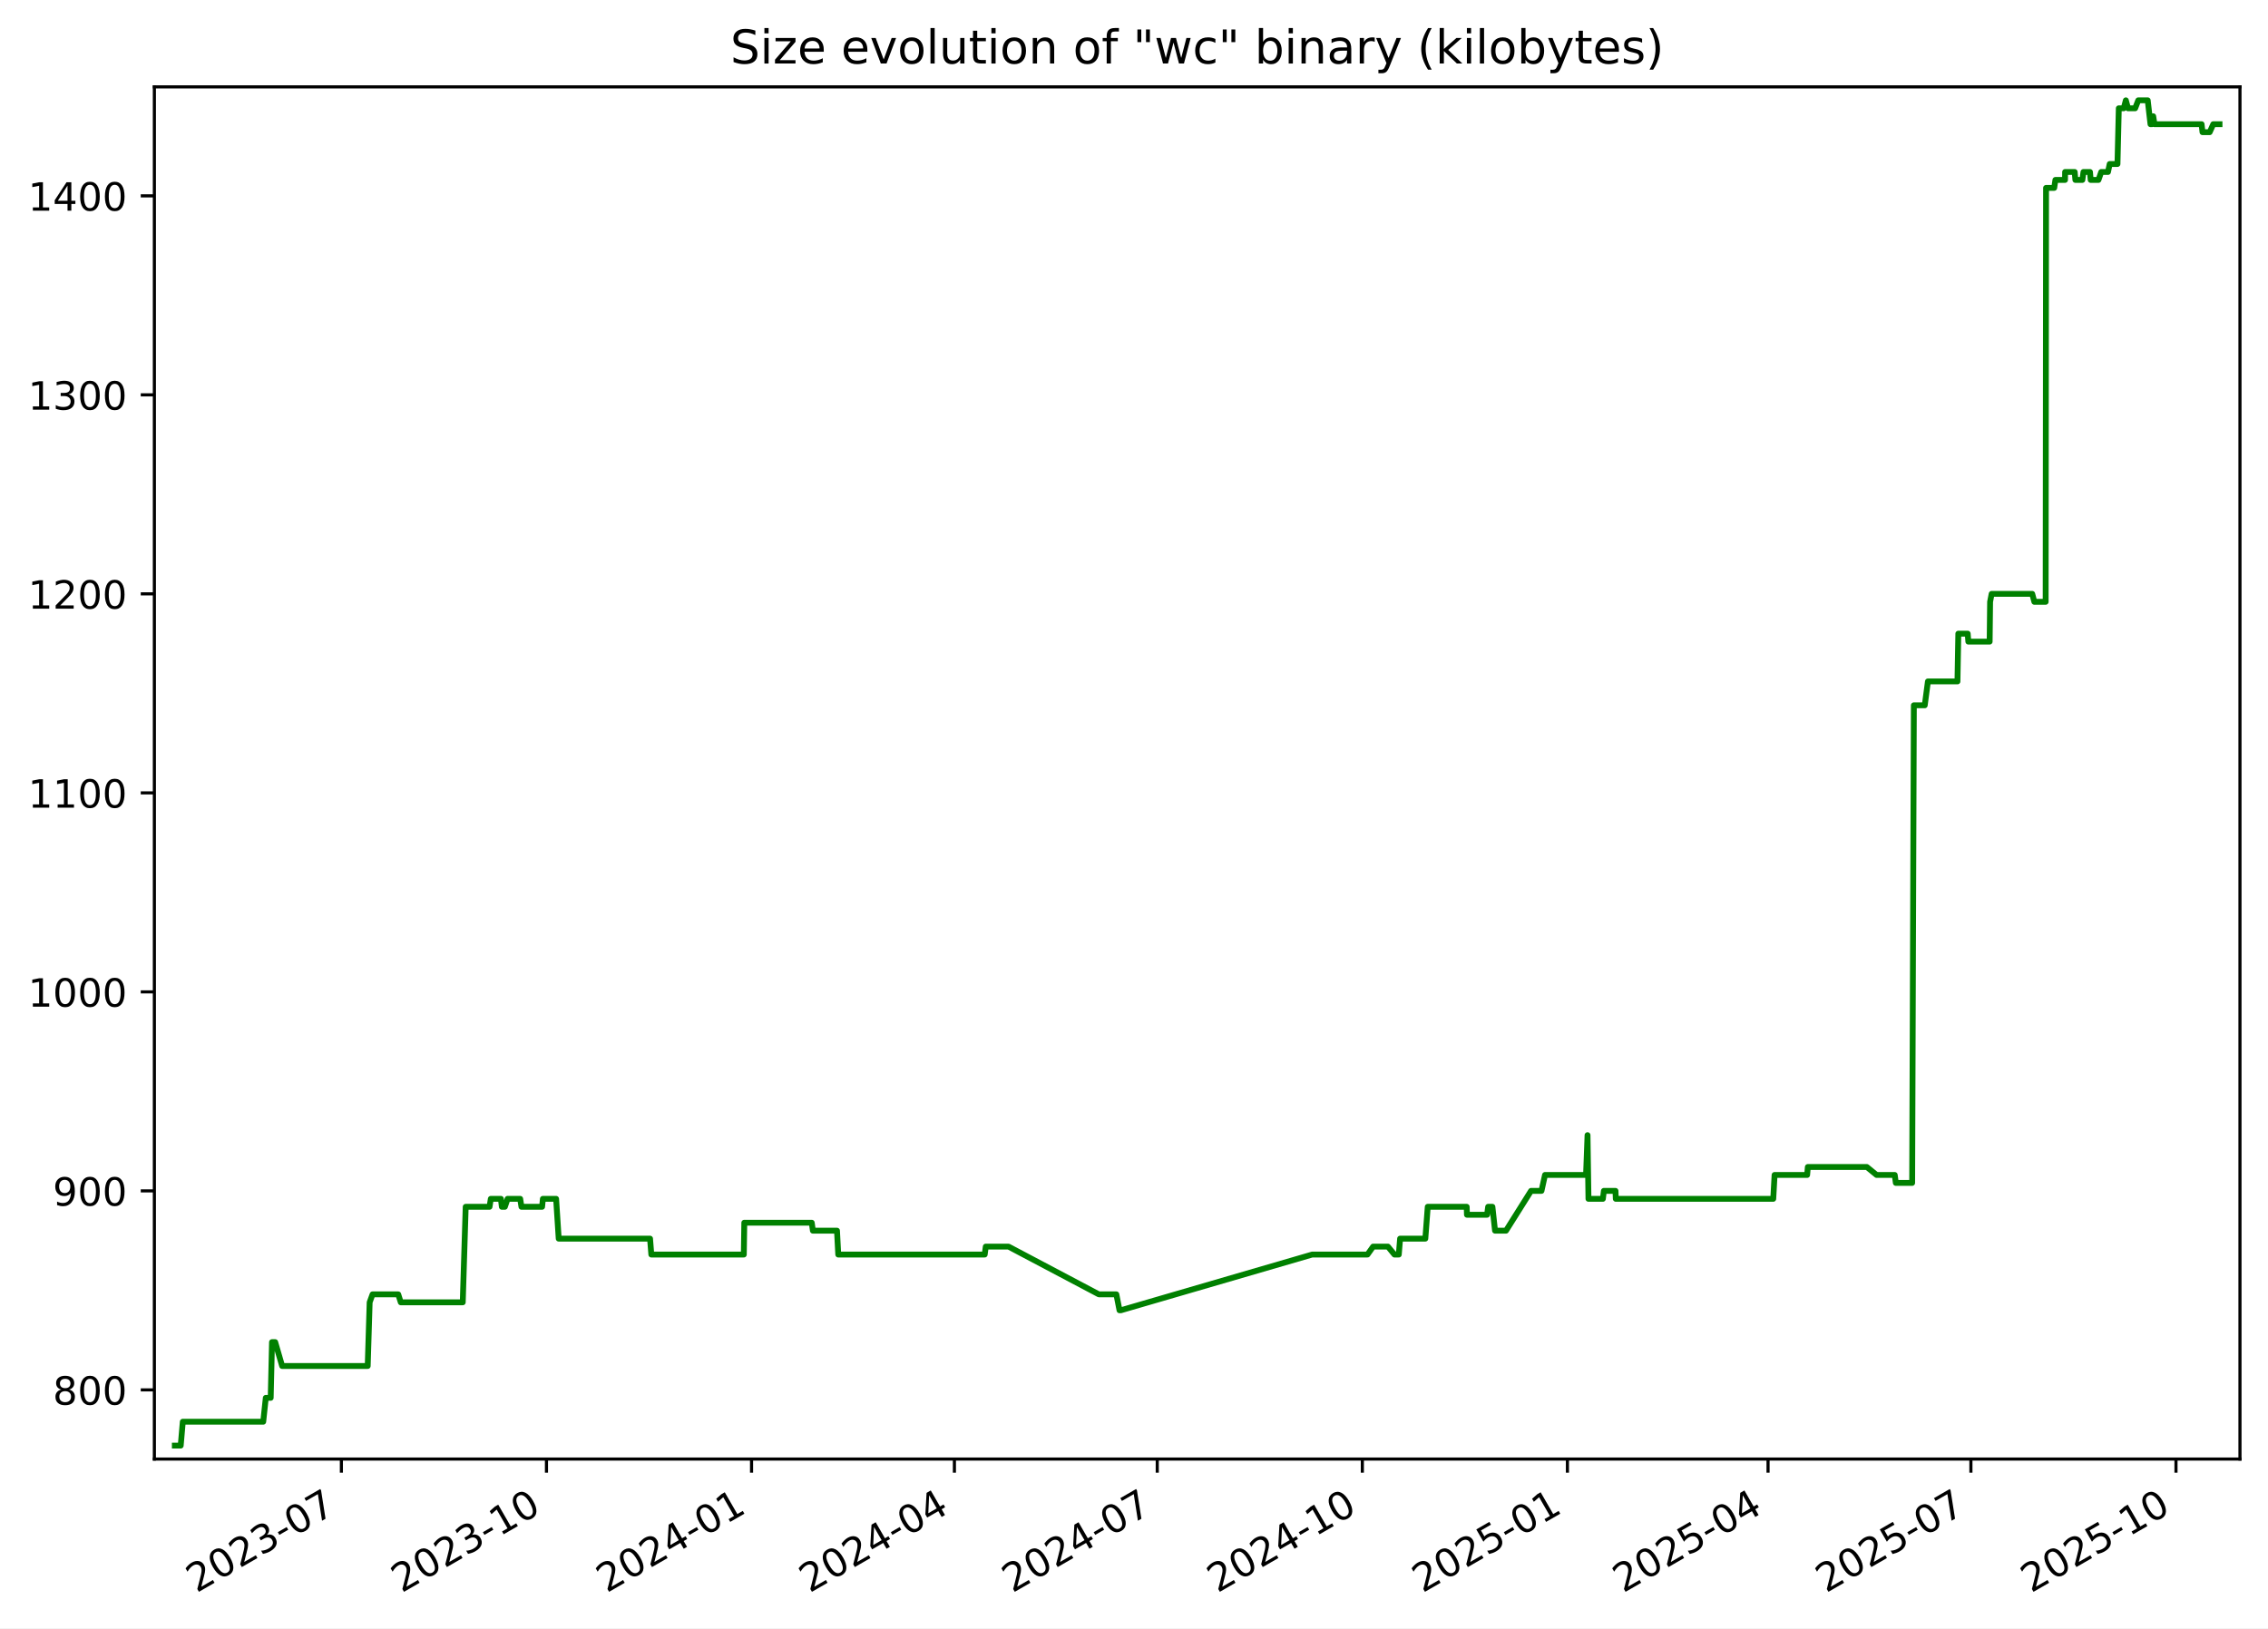
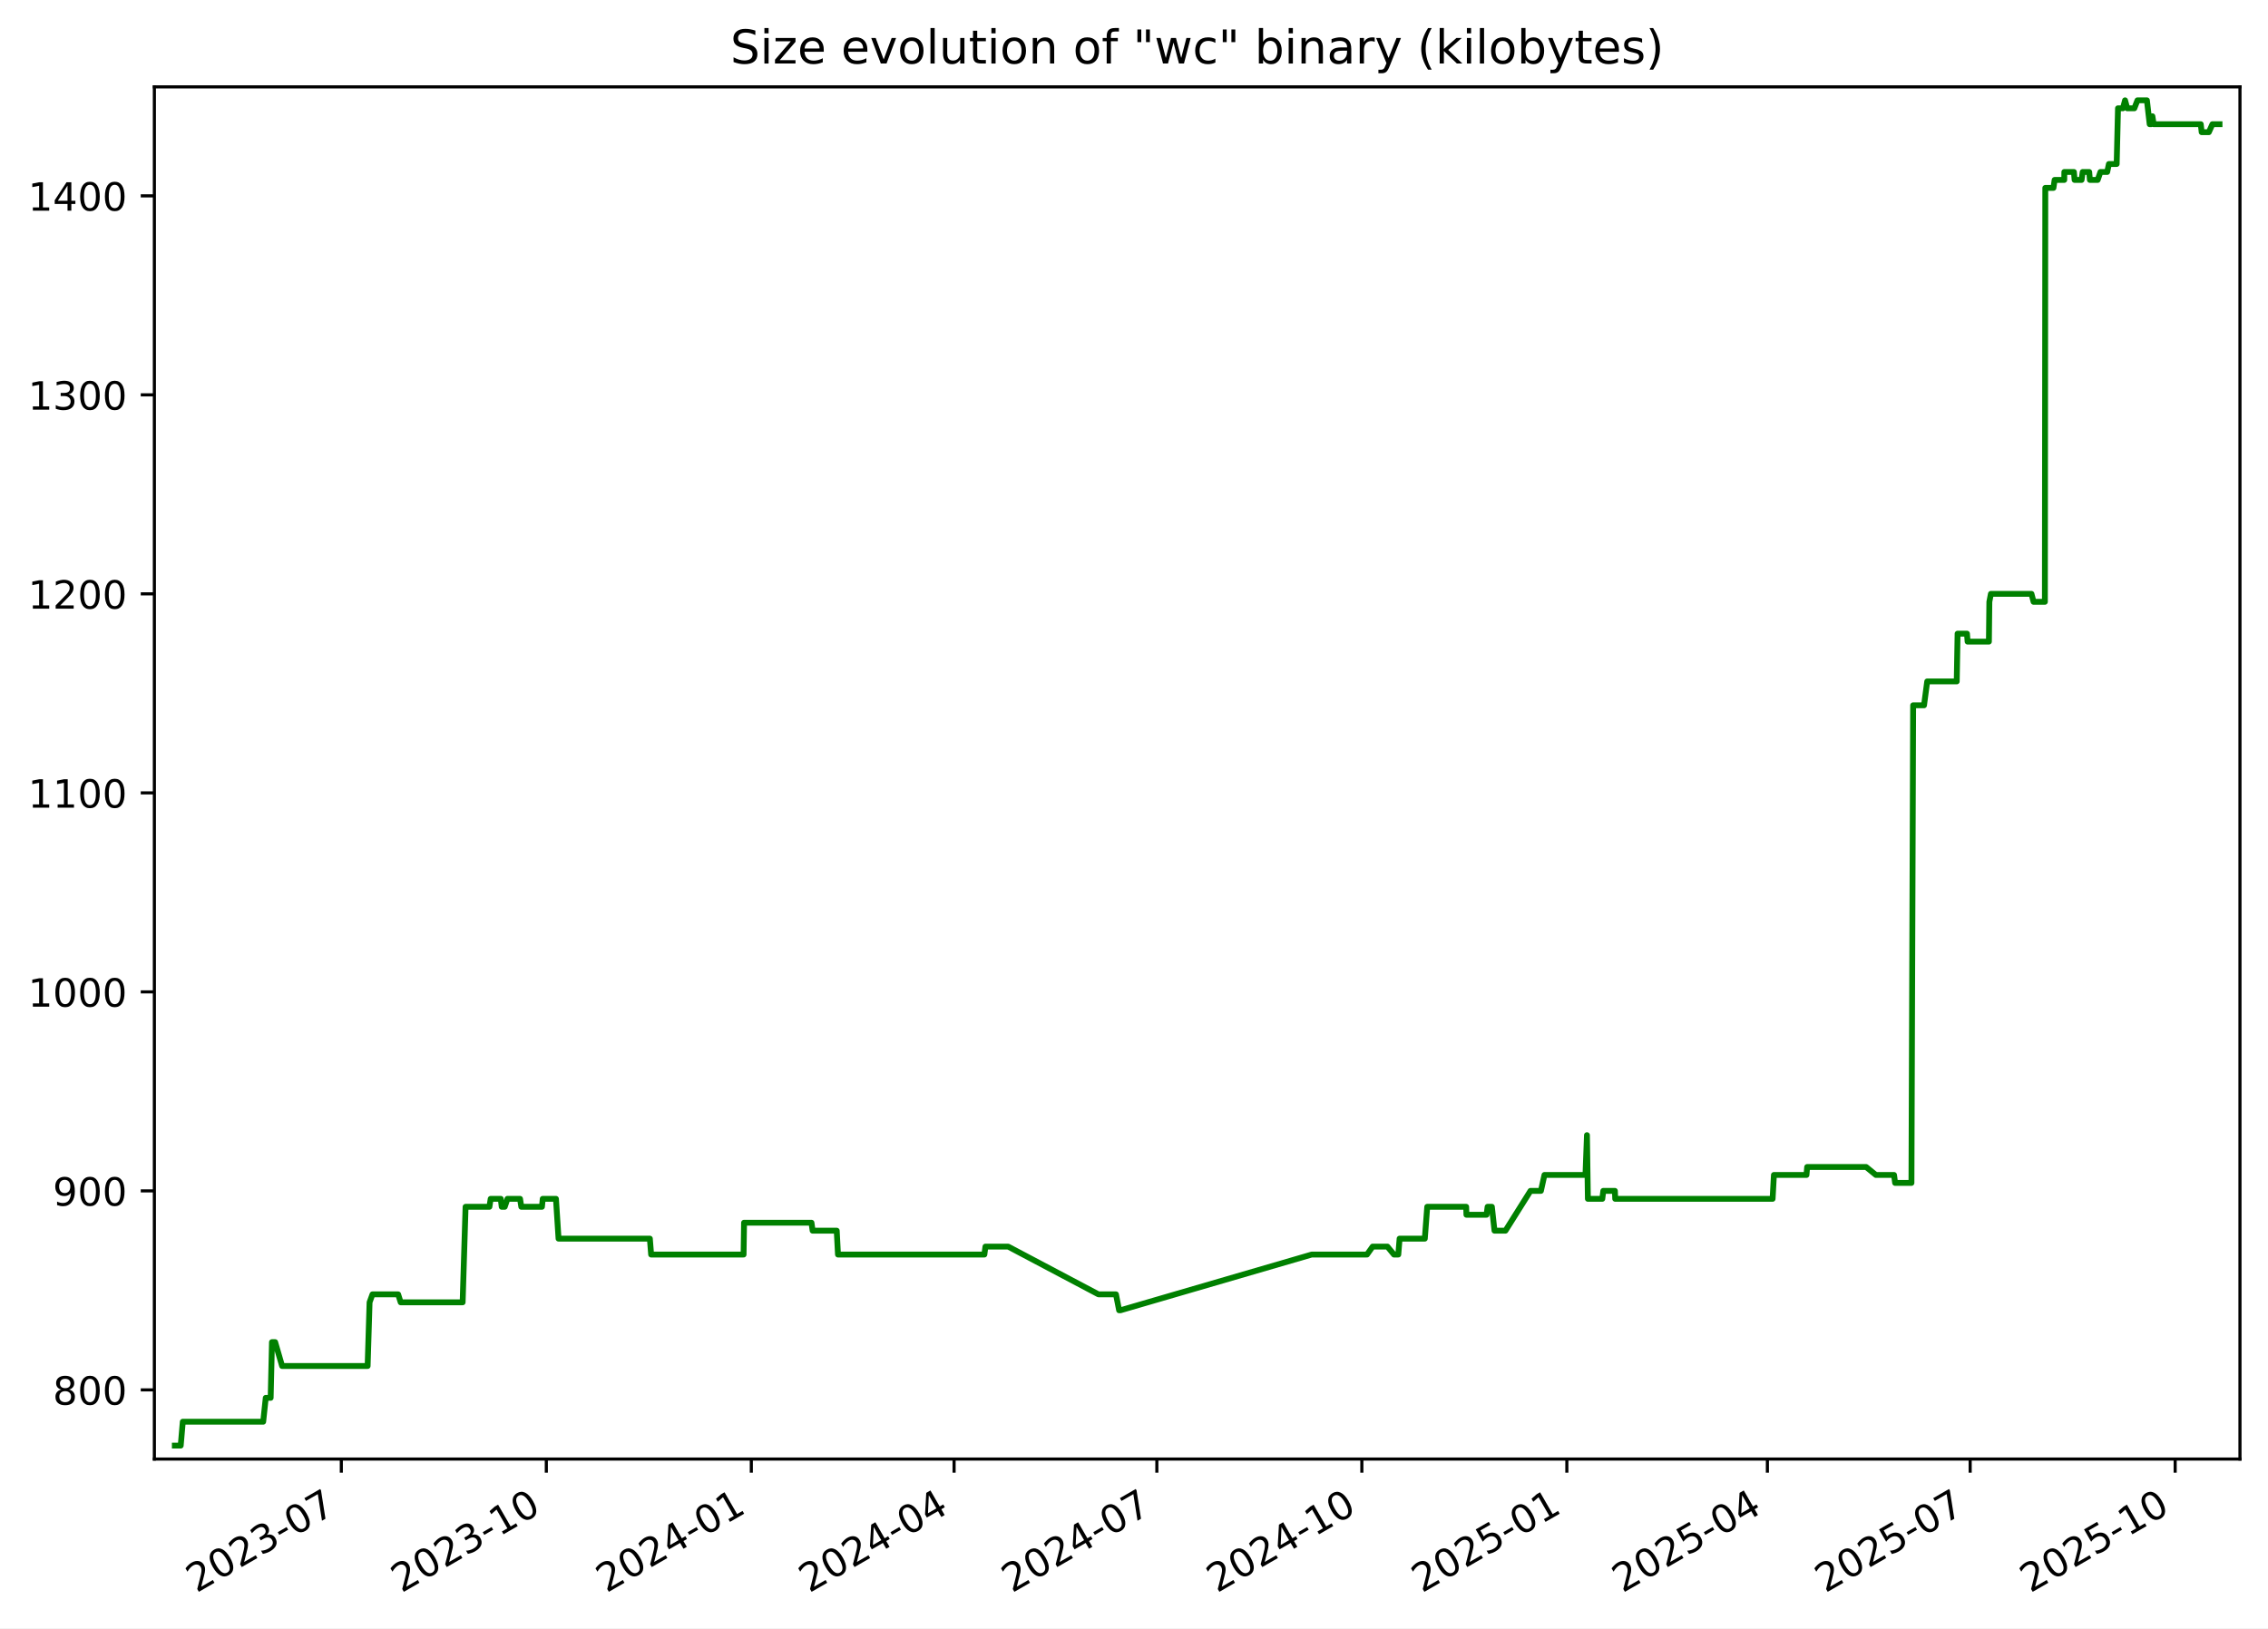
<svg xmlns="http://www.w3.org/2000/svg" xmlns:xlink="http://www.w3.org/1999/xlink" width="582.53pt" height="418.303pt" viewBox="0 0 582.53 418.303" version="1.1">
  <defs>
    <style type="text/css">*{stroke-linejoin: round; stroke-linecap: butt}</style>
  </defs>
  <g id="figure_1">
    <g id="patch_1">
      <path d="M -0 418.303  L 582.53 418.303  L 582.53 0  L -0 0  z " style="fill: #ffffff" />
    </g>
    <g id="axes_1">
      <g id="patch_2">
        <path d="M 39.65 374.83  L 575.33 374.83  L 575.33 22.318  L 39.65 22.318  z " style="fill: #ffffff" />
      </g>
      <g id="matplotlib.axis_1">
        <g id="xtick_1">
          <g id="line2d_1">
            <defs>
-               <path id="m42425046bf" d="M 0 0  L 0 3.5  " style="stroke: #000000; stroke-width: 0.8" />
+               <path id="me449412ee5" d="M 0 0  L 0 3.5  " style="stroke: #000000; stroke-width: 0.8" />
            </defs>
            <g>
-               <use xlink:href="#m42425046bf" x="87.683" y="374.83" style="stroke: #000000; stroke-width: 0.8" />
+               <use xlink:href="#me449412ee5" x="87.666" y="374.83" style="stroke: #000000; stroke-width: 0.8" />
            </g>
          </g>
          <g id="text_1">
-             <g transform="translate(50.45856 409.302) rotate(-30) scale(0.1 -0.1)">
+             <g transform="translate(50.44102 409.302) rotate(-30) scale(0.1 -0.1)">
              <defs>
                <path id="DejaVuSans-32" d="M 1228 531  L 3431 531  L 3431 0  L 469 0  L 469 531  Q 828 903 1448 1529  Q 2069 2156 2228 2338  Q 2531 2678 2651 2914  Q 2772 3150 2772 3378  Q 2772 3750 2511 3984  Q 2250 4219 1831 4219  Q 1534 4219 1204 4116  Q 875 4013 500 3803  L 500 4441  Q 881 4594 1212 4672  Q 1544 4750 1819 4750  Q 2544 4750 2975 4387  Q 3406 4025 3406 3419  Q 3406 3131 3298 2873  Q 3191 2616 2906 2266  Q 2828 2175 2409 1742  Q 1991 1309 1228 531  z " transform="scale(0.015625)" />
                <path id="DejaVuSans-30" d="M 2034 4250  Q 1547 4250 1301 3770  Q 1056 3291 1056 2328  Q 1056 1369 1301 889  Q 1547 409 2034 409  Q 2525 409 2770 889  Q 3016 1369 3016 2328  Q 3016 3291 2770 3770  Q 2525 4250 2034 4250  z M 2034 4750  Q 2819 4750 3233 4129  Q 3647 3509 3647 2328  Q 3647 1150 3233 529  Q 2819 -91 2034 -91  Q 1250 -91 836 529  Q 422 1150 422 2328  Q 422 3509 836 4129  Q 1250 4750 2034 4750  z " transform="scale(0.015625)" />
                <path id="DejaVuSans-33" d="M 2597 2516  Q 3050 2419 3304 2112  Q 3559 1806 3559 1356  Q 3559 666 3084 287  Q 2609 -91 1734 -91  Q 1441 -91 1130 -33  Q 819 25 488 141  L 488 750  Q 750 597 1062 519  Q 1375 441 1716 441  Q 2309 441 2620 675  Q 2931 909 2931 1356  Q 2931 1769 2642 2001  Q 2353 2234 1838 2234  L 1294 2234  L 1294 2753  L 1863 2753  Q 2328 2753 2575 2939  Q 2822 3125 2822 3475  Q 2822 3834 2567 4026  Q 2313 4219 1838 4219  Q 1578 4219 1281 4162  Q 984 4106 628 3988  L 628 4550  Q 988 4650 1302 4700  Q 1616 4750 1894 4750  Q 2613 4750 3031 4423  Q 3450 4097 3450 3541  Q 3450 3153 3228 2886  Q 3006 2619 2597 2516  z " transform="scale(0.015625)" />
                <path id="DejaVuSans-2d" d="M 313 2009  L 1997 2009  L 1997 1497  L 313 1497  L 313 2009  z " transform="scale(0.015625)" />
                <path id="DejaVuSans-37" d="M 525 4666  L 3525 4666  L 3525 4397  L 1831 0  L 1172 0  L 2766 4134  L 525 4134  L 525 4666  z " transform="scale(0.015625)" />
              </defs>
              <use xlink:href="#DejaVuSans-32" />
              <use xlink:href="#DejaVuSans-30" x="63.623" />
              <use xlink:href="#DejaVuSans-32" x="127.246" />
              <use xlink:href="#DejaVuSans-33" x="190.869" />
              <use xlink:href="#DejaVuSans-2d" x="254.492" />
              <use xlink:href="#DejaVuSans-30" x="290.576" />
              <use xlink:href="#DejaVuSans-37" x="354.199" />
            </g>
          </g>
        </g>
        <g id="xtick_2">
          <g id="line2d_2">
            <g>
-               <use xlink:href="#m42425046bf" x="140.358" y="374.83" style="stroke: #000000; stroke-width: 0.8" />
+               <use xlink:href="#me449412ee5" x="140.319" y="374.83" style="stroke: #000000; stroke-width: 0.8" />
            </g>
          </g>
          <g id="text_2">
-             <g transform="translate(103.1336 409.302) rotate(-30) scale(0.1 -0.1)">
+             <g transform="translate(103.0944 409.302) rotate(-30) scale(0.1 -0.1)">
              <defs>
                <path id="DejaVuSans-31" d="M 794 531  L 1825 531  L 1825 4091  L 703 3866  L 703 4441  L 1819 4666  L 2450 4666  L 2450 531  L 3481 531  L 3481 0  L 794 0  L 794 531  z " transform="scale(0.015625)" />
              </defs>
              <use xlink:href="#DejaVuSans-32" />
              <use xlink:href="#DejaVuSans-30" x="63.623" />
              <use xlink:href="#DejaVuSans-32" x="127.246" />
              <use xlink:href="#DejaVuSans-33" x="190.869" />
              <use xlink:href="#DejaVuSans-2d" x="254.492" />
              <use xlink:href="#DejaVuSans-31" x="290.576" />
              <use xlink:href="#DejaVuSans-30" x="354.199" />
            </g>
          </g>
        </g>
        <g id="xtick_3">
          <g id="line2d_3">
            <g>
-               <use xlink:href="#m42425046bf" x="193.033" y="374.83" style="stroke: #000000; stroke-width: 0.8" />
+               <use xlink:href="#me449412ee5" x="192.973" y="374.83" style="stroke: #000000; stroke-width: 0.8" />
            </g>
          </g>
          <g id="text_3">
-             <g transform="translate(155.8086 409.302) rotate(-30) scale(0.1 -0.1)">
+             <g transform="translate(155.7479 409.302) rotate(-30) scale(0.1 -0.1)">
              <defs>
                <path id="DejaVuSans-34" d="M 2419 4116  L 825 1625  L 2419 1625  L 2419 4116  z M 2253 4666  L 3047 4666  L 3047 1625  L 3713 1625  L 3713 1100  L 3047 1100  L 3047 0  L 2419 0  L 2419 1100  L 313 1100  L 313 1709  L 2253 4666  z " transform="scale(0.015625)" />
              </defs>
              <use xlink:href="#DejaVuSans-32" />
              <use xlink:href="#DejaVuSans-30" x="63.623" />
              <use xlink:href="#DejaVuSans-32" x="127.246" />
              <use xlink:href="#DejaVuSans-34" x="190.869" />
              <use xlink:href="#DejaVuSans-2d" x="254.492" />
              <use xlink:href="#DejaVuSans-30" x="290.576" />
              <use xlink:href="#DejaVuSans-31" x="354.199" />
            </g>
          </g>
        </g>
        <g id="xtick_4">
          <g id="line2d_4">
            <g>
-               <use xlink:href="#m42425046bf" x="245.136" y="374.83" style="stroke: #000000; stroke-width: 0.8" />
+               <use xlink:href="#me449412ee5" x="245.054" y="374.83" style="stroke: #000000; stroke-width: 0.8" />
            </g>
          </g>
          <g id="text_4">
-             <g transform="translate(207.9111 409.302) rotate(-30) scale(0.1 -0.1)">
+             <g transform="translate(207.829 409.302) rotate(-30) scale(0.1 -0.1)">
              <use xlink:href="#DejaVuSans-32" />
              <use xlink:href="#DejaVuSans-30" x="63.623" />
              <use xlink:href="#DejaVuSans-32" x="127.246" />
              <use xlink:href="#DejaVuSans-34" x="190.869" />
              <use xlink:href="#DejaVuSans-2d" x="254.492" />
              <use xlink:href="#DejaVuSans-30" x="290.576" />
              <use xlink:href="#DejaVuSans-34" x="354.199" />
            </g>
          </g>
        </g>
        <g id="xtick_5">
          <g id="line2d_5">
            <g>
-               <use xlink:href="#m42425046bf" x="297.238" y="374.83" style="stroke: #000000; stroke-width: 0.8" />
+               <use xlink:href="#me449412ee5" x="297.135" y="374.83" style="stroke: #000000; stroke-width: 0.8" />
            </g>
          </g>
          <g id="text_5">
-             <g transform="translate(260.0136 409.302) rotate(-30) scale(0.1 -0.1)">
+             <g transform="translate(259.9101 409.302) rotate(-30) scale(0.1 -0.1)">
              <use xlink:href="#DejaVuSans-32" />
              <use xlink:href="#DejaVuSans-30" x="63.623" />
              <use xlink:href="#DejaVuSans-32" x="127.246" />
              <use xlink:href="#DejaVuSans-34" x="190.869" />
              <use xlink:href="#DejaVuSans-2d" x="254.492" />
              <use xlink:href="#DejaVuSans-30" x="290.576" />
              <use xlink:href="#DejaVuSans-37" x="354.199" />
            </g>
          </g>
        </g>
        <g id="xtick_6">
          <g id="line2d_6">
            <g>
-               <use xlink:href="#m42425046bf" x="349.913" y="374.83" style="stroke: #000000; stroke-width: 0.8" />
+               <use xlink:href="#me449412ee5" x="349.788" y="374.83" style="stroke: #000000; stroke-width: 0.8" />
            </g>
          </g>
          <g id="text_6">
-             <g transform="translate(312.6886 409.302) rotate(-30) scale(0.1 -0.1)">
+             <g transform="translate(312.5635 409.302) rotate(-30) scale(0.1 -0.1)">
              <use xlink:href="#DejaVuSans-32" />
              <use xlink:href="#DejaVuSans-30" x="63.623" />
              <use xlink:href="#DejaVuSans-32" x="127.246" />
              <use xlink:href="#DejaVuSans-34" x="190.869" />
              <use xlink:href="#DejaVuSans-2d" x="254.492" />
              <use xlink:href="#DejaVuSans-31" x="290.576" />
              <use xlink:href="#DejaVuSans-30" x="354.199" />
            </g>
          </g>
        </g>
        <g id="xtick_7">
          <g id="line2d_7">
            <g>
-               <use xlink:href="#m42425046bf" x="402.588" y="374.83" style="stroke: #000000; stroke-width: 0.8" />
+               <use xlink:href="#me449412ee5" x="402.442" y="374.83" style="stroke: #000000; stroke-width: 0.8" />
            </g>
          </g>
          <g id="text_7">
-             <g transform="translate(365.3636 409.302) rotate(-30) scale(0.1 -0.1)">
+             <g transform="translate(365.2169 409.302) rotate(-30) scale(0.1 -0.1)">
              <defs>
                <path id="DejaVuSans-35" d="M 691 4666  L 3169 4666  L 3169 4134  L 1269 4134  L 1269 2991  Q 1406 3038 1543 3061  Q 1681 3084 1819 3084  Q 2600 3084 3056 2656  Q 3513 2228 3513 1497  Q 3513 744 3044 326  Q 2575 -91 1722 -91  Q 1428 -91 1123 -41  Q 819 9 494 109  L 494 744  Q 775 591 1075 516  Q 1375 441 1709 441  Q 2250 441 2565 725  Q 2881 1009 2881 1497  Q 2881 1984 2565 2268  Q 2250 2553 1709 2553  Q 1456 2553 1204 2497  Q 953 2441 691 2322  L 691 4666  z " transform="scale(0.015625)" />
              </defs>
              <use xlink:href="#DejaVuSans-32" />
              <use xlink:href="#DejaVuSans-30" x="63.623" />
              <use xlink:href="#DejaVuSans-32" x="127.246" />
              <use xlink:href="#DejaVuSans-35" x="190.869" />
              <use xlink:href="#DejaVuSans-2d" x="254.492" />
              <use xlink:href="#DejaVuSans-30" x="290.576" />
              <use xlink:href="#DejaVuSans-31" x="354.199" />
            </g>
          </g>
        </g>
        <g id="xtick_8">
          <g id="line2d_8">
            <g>
-               <use xlink:href="#m42425046bf" x="454.118" y="374.83" style="stroke: #000000; stroke-width: 0.8" />
+               <use xlink:href="#me449412ee5" x="453.951" y="374.83" style="stroke: #000000; stroke-width: 0.8" />
            </g>
          </g>
          <g id="text_8">
-             <g transform="translate(416.8935 409.302) rotate(-30) scale(0.1 -0.1)">
+             <g transform="translate(416.7257 409.302) rotate(-30) scale(0.1 -0.1)">
              <use xlink:href="#DejaVuSans-32" />
              <use xlink:href="#DejaVuSans-30" x="63.623" />
              <use xlink:href="#DejaVuSans-32" x="127.246" />
              <use xlink:href="#DejaVuSans-35" x="190.869" />
              <use xlink:href="#DejaVuSans-2d" x="254.492" />
              <use xlink:href="#DejaVuSans-30" x="290.576" />
              <use xlink:href="#DejaVuSans-34" x="354.199" />
            </g>
          </g>
        </g>
        <g id="xtick_9">
          <g id="line2d_9">
            <g>
-               <use xlink:href="#m42425046bf" x="506.221" y="374.83" style="stroke: #000000; stroke-width: 0.8" />
+               <use xlink:href="#me449412ee5" x="506.032" y="374.83" style="stroke: #000000; stroke-width: 0.8" />
            </g>
          </g>
          <g id="text_9">
-             <g transform="translate(468.996 409.302) rotate(-30) scale(0.1 -0.1)">
+             <g transform="translate(468.8068 409.302) rotate(-30) scale(0.1 -0.1)">
              <use xlink:href="#DejaVuSans-32" />
              <use xlink:href="#DejaVuSans-30" x="63.623" />
              <use xlink:href="#DejaVuSans-32" x="127.246" />
              <use xlink:href="#DejaVuSans-35" x="190.869" />
              <use xlink:href="#DejaVuSans-2d" x="254.492" />
              <use xlink:href="#DejaVuSans-30" x="290.576" />
              <use xlink:href="#DejaVuSans-37" x="354.199" />
            </g>
          </g>
        </g>
        <g id="xtick_10">
          <g id="line2d_10">
            <g>
-               <use xlink:href="#m42425046bf" x="558.896" y="374.83" style="stroke: #000000; stroke-width: 0.8" />
+               <use xlink:href="#me449412ee5" x="558.685" y="374.83" style="stroke: #000000; stroke-width: 0.8" />
            </g>
          </g>
          <g id="text_10">
-             <g transform="translate(521.671 409.302) rotate(-30) scale(0.1 -0.1)">
+             <g transform="translate(521.4603 409.302) rotate(-30) scale(0.1 -0.1)">
              <use xlink:href="#DejaVuSans-32" />
              <use xlink:href="#DejaVuSans-30" x="63.623" />
              <use xlink:href="#DejaVuSans-32" x="127.246" />
              <use xlink:href="#DejaVuSans-35" x="190.869" />
              <use xlink:href="#DejaVuSans-2d" x="254.492" />
              <use xlink:href="#DejaVuSans-31" x="290.576" />
              <use xlink:href="#DejaVuSans-30" x="354.199" />
            </g>
          </g>
        </g>
      </g>
      <g id="matplotlib.axis_2">
        <g id="ytick_1">
          <g id="line2d_11">
            <defs>
-               <path id="mc57f900d95" d="M 0 0  L -3.5 0  " style="stroke: #000000; stroke-width: 0.8" />
+               <path id="ma558e5443b" d="M 0 0  L -3.5 0  " style="stroke: #000000; stroke-width: 0.8" />
            </defs>
            <g>
-               <use xlink:href="#mc57f900d95" x="39.65" y="357.059" style="stroke: #000000; stroke-width: 0.8" />
+               <use xlink:href="#ma558e5443b" x="39.65" y="357.059" style="stroke: #000000; stroke-width: 0.8" />
            </g>
          </g>
          <g id="text_11">
            <g transform="translate(13.5625 360.8586) scale(0.1 -0.1)">
              <defs>
                <path id="DejaVuSans-38" d="M 2034 2216  Q 1584 2216 1326 1975  Q 1069 1734 1069 1313  Q 1069 891 1326 650  Q 1584 409 2034 409  Q 2484 409 2743 651  Q 3003 894 3003 1313  Q 3003 1734 2745 1975  Q 2488 2216 2034 2216  z M 1403 2484  Q 997 2584 770 2862  Q 544 3141 544 3541  Q 544 4100 942 4425  Q 1341 4750 2034 4750  Q 2731 4750 3128 4425  Q 3525 4100 3525 3541  Q 3525 3141 3298 2862  Q 3072 2584 2669 2484  Q 3125 2378 3379 2068  Q 3634 1759 3634 1313  Q 3634 634 3220 271  Q 2806 -91 2034 -91  Q 1263 -91 848 271  Q 434 634 434 1313  Q 434 1759 690 2068  Q 947 2378 1403 2484  z M 1172 3481  Q 1172 3119 1398 2916  Q 1625 2713 2034 2713  Q 2441 2713 2670 2916  Q 2900 3119 2900 3481  Q 2900 3844 2670 4047  Q 2441 4250 2034 4250  Q 1625 4250 1398 4047  Q 1172 3844 1172 3481  z " transform="scale(0.015625)" />
              </defs>
              <use xlink:href="#DejaVuSans-38" />
              <use xlink:href="#DejaVuSans-30" x="63.623" />
              <use xlink:href="#DejaVuSans-30" x="127.246" />
            </g>
          </g>
        </g>
        <g id="ytick_2">
          <g id="line2d_12">
            <g>
-               <use xlink:href="#mc57f900d95" x="39.65" y="305.935" style="stroke: #000000; stroke-width: 0.8" />
+               <use xlink:href="#ma558e5443b" x="39.65" y="305.935" style="stroke: #000000; stroke-width: 0.8" />
            </g>
          </g>
          <g id="text_12">
            <g transform="translate(13.5625 309.7343) scale(0.1 -0.1)">
              <defs>
                <path id="DejaVuSans-39" d="M 703 97  L 703 672  Q 941 559 1184 500  Q 1428 441 1663 441  Q 2288 441 2617 861  Q 2947 1281 2994 2138  Q 2813 1869 2534 1725  Q 2256 1581 1919 1581  Q 1219 1581 811 2004  Q 403 2428 403 3163  Q 403 3881 828 4315  Q 1253 4750 1959 4750  Q 2769 4750 3195 4129  Q 3622 3509 3622 2328  Q 3622 1225 3098 567  Q 2575 -91 1691 -91  Q 1453 -91 1209 -44  Q 966 3 703 97  z M 1959 2075  Q 2384 2075 2632 2365  Q 2881 2656 2881 3163  Q 2881 3666 2632 3958  Q 2384 4250 1959 4250  Q 1534 4250 1286 3958  Q 1038 3666 1038 3163  Q 1038 2656 1286 2365  Q 1534 2075 1959 2075  z " transform="scale(0.015625)" />
              </defs>
              <use xlink:href="#DejaVuSans-39" />
              <use xlink:href="#DejaVuSans-30" x="63.623" />
              <use xlink:href="#DejaVuSans-30" x="127.246" />
            </g>
          </g>
        </g>
        <g id="ytick_3">
          <g id="line2d_13">
            <g>
-               <use xlink:href="#mc57f900d95" x="39.65" y="254.811" style="stroke: #000000; stroke-width: 0.8" />
+               <use xlink:href="#ma558e5443b" x="39.65" y="254.811" style="stroke: #000000; stroke-width: 0.8" />
            </g>
          </g>
          <g id="text_13">
            <g transform="translate(7.2 258.61) scale(0.1 -0.1)">
              <use xlink:href="#DejaVuSans-31" />
              <use xlink:href="#DejaVuSans-30" x="63.623" />
              <use xlink:href="#DejaVuSans-30" x="127.246" />
              <use xlink:href="#DejaVuSans-30" x="190.869" />
            </g>
          </g>
        </g>
        <g id="ytick_4">
          <g id="line2d_14">
            <g>
-               <use xlink:href="#mc57f900d95" x="39.65" y="203.687" style="stroke: #000000; stroke-width: 0.8" />
+               <use xlink:href="#ma558e5443b" x="39.65" y="203.687" style="stroke: #000000; stroke-width: 0.8" />
            </g>
          </g>
          <g id="text_14">
            <g transform="translate(7.2 207.4858) scale(0.1 -0.1)">
              <use xlink:href="#DejaVuSans-31" />
              <use xlink:href="#DejaVuSans-31" x="63.623" />
              <use xlink:href="#DejaVuSans-30" x="127.246" />
              <use xlink:href="#DejaVuSans-30" x="190.869" />
            </g>
          </g>
        </g>
        <g id="ytick_5">
          <g id="line2d_15">
            <g>
-               <use xlink:href="#mc57f900d95" x="39.65" y="152.562" style="stroke: #000000; stroke-width: 0.8" />
+               <use xlink:href="#ma558e5443b" x="39.65" y="152.562" style="stroke: #000000; stroke-width: 0.8" />
            </g>
          </g>
          <g id="text_15">
            <g transform="translate(7.2 156.3615) scale(0.1 -0.1)">
              <use xlink:href="#DejaVuSans-31" />
              <use xlink:href="#DejaVuSans-32" x="63.623" />
              <use xlink:href="#DejaVuSans-30" x="127.246" />
              <use xlink:href="#DejaVuSans-30" x="190.869" />
            </g>
          </g>
        </g>
        <g id="ytick_6">
          <g id="line2d_16">
            <g>
-               <use xlink:href="#mc57f900d95" x="39.65" y="101.438" style="stroke: #000000; stroke-width: 0.8" />
+               <use xlink:href="#ma558e5443b" x="39.65" y="101.438" style="stroke: #000000; stroke-width: 0.8" />
            </g>
          </g>
          <g id="text_16">
            <g transform="translate(7.2 105.2372) scale(0.1 -0.1)">
              <use xlink:href="#DejaVuSans-31" />
              <use xlink:href="#DejaVuSans-33" x="63.623" />
              <use xlink:href="#DejaVuSans-30" x="127.246" />
              <use xlink:href="#DejaVuSans-30" x="190.869" />
            </g>
          </g>
        </g>
        <g id="ytick_7">
          <g id="line2d_17">
            <g>
-               <use xlink:href="#mc57f900d95" x="39.65" y="50.314" style="stroke: #000000; stroke-width: 0.8" />
+               <use xlink:href="#ma558e5443b" x="39.65" y="50.314" style="stroke: #000000; stroke-width: 0.8" />
            </g>
          </g>
          <g id="text_17">
            <g transform="translate(7.2 54.11299) scale(0.1 -0.1)">
              <use xlink:href="#DejaVuSans-31" />
              <use xlink:href="#DejaVuSans-34" x="63.623" />
              <use xlink:href="#DejaVuSans-30" x="127.246" />
              <use xlink:href="#DejaVuSans-30" x="190.869" />
            </g>
          </g>
        </g>
      </g>
      <g id="line2d_18">
-         <path d="M 44.902 371.374  L 46.417 371.374  L 46.948 365.239  L 67.612 365.239  L 68.267 359.104  L 69.529 359.104  L 69.864 344.79  L 70.683 344.79  L 72.467 350.924  L 94.445 350.924  L 94.944 334.565  L 95.688 332.52  L 102.288 332.52  L 102.938 334.565  L 118.858 334.565  L 119.612 310.025  L 125.738 310.025  L 126.06 307.98  L 128.658 307.98  L 128.895 310.025  L 129.676 310.025  L 130.375 307.98  L 133.611 307.98  L 133.933 310.025  L 139.237 310.025  L 139.437 307.98  L 142.838 307.98  L 143.502 318.205  L 166.964 318.205  L 167.292 322.295  L 191.047 322.295  L 191.17 314.115  L 208.497 314.115  L 208.786 316.16  L 214.982 316.16  L 215.304 322.295  L 252.918 322.295  L 253.191 320.25  L 259.038 320.25  L 282.244 332.52  L 286.735 332.52  L 287.542 336.61  L 287.89 336.61  L 337.022 322.295  L 351.233 322.295  L 352.683 320.25  L 356.482 320.25  L 358.166 322.295  L 359.278 322.295  L 359.612 318.205  L 366.093 318.205  L 366.712 310.025  L 376.721 310.025  L 376.783 312.07  L 381.957 312.07  L 382.224 310.025  L 383.323 310.025  L 383.995 316.16  L 386.814 316.16  L 393.245 305.935  L 395.927 305.935  L 396.832 301.845  L 407.372 301.845  L 407.754 291.62  L 407.994 307.98  L 411.698 307.98  L 411.951 305.935  L 414.935 305.935  L 415.014 307.98  L 455.457 307.98  L 455.795 301.845  L 464.162 301.845  L 464.337 299.8  L 479.496 299.8  L 481.997 301.845  L 486.662 301.845  L 486.937 303.89  L 491.134 303.89  L 491.569 181.192  L 494.368 181.192  L 495.182 175.057  L 502.77 175.057  L 502.991 162.787  L 505.401 162.787  L 505.561 164.832  L 511.037 164.832  L 511.152 154.607  L 511.545 152.562  L 521.974 152.562  L 522.515 154.607  L 525.423 154.607  L 525.525 48.269  L 527.621 48.269  L 527.923 46.224  L 530.397 46.224  L 530.416 44.179  L 532.88 44.179  L 533.057 46.224  L 534.848 46.224  L 535.132 44.179  L 536.809 44.179  L 536.986 46.224  L 538.984 46.224  L 539.699 44.179  L 541.435 44.179  L 541.868 42.134  L 543.868 42.134  L 544.208 27.819  L 545.474 27.819  L 546.018 25.774  L 546.579 27.819  L 548.409 27.819  L 549.208 25.774  L 551.638 25.774  L 552.349 31.909  L 552.726 31.909  L 553.047 29.864  L 553.375 31.909  L 565.475 31.909  L 565.705 33.954  L 567.554 33.954  L 568.467 31.909  L 570.078 31.909  L 570.078 31.909  " clip-path="url(#p0a9b1661a5)" style="fill: none; stroke: #008000; stroke-width: 1.5; stroke-linecap: square" />
+         <path d="M 44.902 371.374  L 46.417 371.374  L 46.947 365.239  L 67.603 365.239  L 68.257 359.104  L 69.519 359.104  L 69.854 344.79  L 70.672 344.79  L 72.456 350.924  L 94.425 350.924  L 94.923 334.565  L 95.668 332.52  L 102.265 332.52  L 102.914 334.565  L 118.828 334.565  L 119.581 310.025  L 125.705 310.025  L 126.026 307.98  L 128.624 307.98  L 128.86 310.025  L 129.641 310.025  L 130.34 307.98  L 133.574 307.98  L 133.896 310.025  L 139.198 310.025  L 139.398 307.98  L 142.798 307.98  L 143.461 318.205  L 166.914 318.205  L 167.242 322.295  L 190.987 322.295  L 191.11 314.115  L 208.43 314.115  L 208.719 316.16  L 214.913 316.16  L 215.234 322.295  L 252.832 322.295  L 253.106 320.25  L 258.95 320.25  L 282.147 332.52  L 286.636 332.52  L 287.442 336.61  L 287.791 336.61  L 336.903 322.295  L 351.107 322.295  L 352.556 320.25  L 356.355 320.25  L 358.038 322.295  L 359.149 322.295  L 359.483 318.205  L 365.961 318.205  L 366.58 310.025  L 376.585 310.025  L 376.647 312.07  L 381.818 312.07  L 382.086 310.025  L 383.184 310.025  L 383.856 316.16  L 386.674 316.16  L 393.102 305.935  L 395.783 305.935  L 396.688 301.845  L 407.224 301.845  L 407.605 291.62  L 407.845 307.98  L 411.547 307.98  L 411.8 305.935  L 414.783 305.935  L 414.862 307.98  L 455.289 307.98  L 455.626 301.845  L 463.99 301.845  L 464.165 299.8  L 479.317 299.8  L 481.818 301.845  L 486.481 301.845  L 486.756 303.89  L 490.951 303.89  L 491.386 181.192  L 494.183 181.192  L 494.998 175.057  L 502.582 175.057  L 502.803 162.787  L 505.213 162.787  L 505.372 164.832  L 510.846 164.832  L 510.96 154.607  L 511.354 152.562  L 521.778 152.562  L 522.319 154.607  L 525.226 154.607  L 525.328 48.269  L 527.424 48.269  L 527.725 46.224  L 530.198 46.224  L 530.217 44.179  L 532.68 44.179  L 532.857 46.224  L 534.647 46.224  L 534.931 44.179  L 536.608 44.179  L 536.785 46.224  L 538.782 46.224  L 539.496 44.179  L 541.231 44.179  L 541.665 42.134  L 543.663 42.134  L 544.003 27.819  L 545.269 27.819  L 545.813 25.774  L 546.373 27.819  L 548.202 27.819  L 549.002 25.774  L 551.43 25.774  L 552.14 31.909  L 552.518 31.909  L 552.838 29.864  L 553.166 31.909  L 565.261 31.909  L 565.492 33.954  L 567.34 33.954  L 568.252 31.909  L 570.078 31.909  L 570.078 31.909  " clip-path="url(#p8de6144aed)" style="fill: none; stroke: #008000; stroke-width: 1.5; stroke-linecap: square" />
      </g>
      <g id="patch_3">
        <path d="M 39.65 374.83  L 39.65 22.318  " style="fill: none; stroke: #000000; stroke-width: 0.8; stroke-linejoin: miter; stroke-linecap: square" />
      </g>
      <g id="patch_4">
        <path d="M 575.33 374.83  L 575.33 22.318  " style="fill: none; stroke: #000000; stroke-width: 0.8; stroke-linejoin: miter; stroke-linecap: square" />
      </g>
      <g id="patch_5">
        <path d="M 39.65 374.83  L 575.33 374.83  " style="fill: none; stroke: #000000; stroke-width: 0.8; stroke-linejoin: miter; stroke-linecap: square" />
      </g>
      <g id="patch_6">
        <path d="M 39.65 22.318  L 575.33 22.318  " style="fill: none; stroke: #000000; stroke-width: 0.8; stroke-linejoin: miter; stroke-linecap: square" />
      </g>
      <g id="text_18">
        <g transform="translate(187.5884 16.31812) scale(0.12 -0.12)">
          <defs>
            <path id="DejaVuSans-53" d="M 3425 4513  L 3425 3897  Q 3066 4069 2747 4153  Q 2428 4238 2131 4238  Q 1616 4238 1336 4038  Q 1056 3838 1056 3469  Q 1056 3159 1242 3001  Q 1428 2844 1947 2747  L 2328 2669  Q 3034 2534 3370 2195  Q 3706 1856 3706 1288  Q 3706 609 3251 259  Q 2797 -91 1919 -91  Q 1588 -91 1214 -16  Q 841 59 441 206  L 441 856  Q 825 641 1194 531  Q 1563 422 1919 422  Q 2459 422 2753 634  Q 3047 847 3047 1241  Q 3047 1584 2836 1778  Q 2625 1972 2144 2069  L 1759 2144  Q 1053 2284 737 2584  Q 422 2884 422 3419  Q 422 4038 858 4394  Q 1294 4750 2059 4750  Q 2388 4750 2728 4690  Q 3069 4631 3425 4513  z " transform="scale(0.015625)" />
            <path id="DejaVuSans-69" d="M 603 3500  L 1178 3500  L 1178 0  L 603 0  L 603 3500  z M 603 4863  L 1178 4863  L 1178 4134  L 603 4134  L 603 4863  z " transform="scale(0.015625)" />
            <path id="DejaVuSans-7a" d="M 353 3500  L 3084 3500  L 3084 2975  L 922 459  L 3084 459  L 3084 0  L 275 0  L 275 525  L 2438 3041  L 353 3041  L 353 3500  z " transform="scale(0.015625)" />
            <path id="DejaVuSans-65" d="M 3597 1894  L 3597 1613  L 953 1613  Q 991 1019 1311 708  Q 1631 397 2203 397  Q 2534 397 2845 478  Q 3156 559 3463 722  L 3463 178  Q 3153 47 2828 -22  Q 2503 -91 2169 -91  Q 1331 -91 842 396  Q 353 884 353 1716  Q 353 2575 817 3079  Q 1281 3584 2069 3584  Q 2775 3584 3186 3129  Q 3597 2675 3597 1894  z M 3022 2063  Q 3016 2534 2758 2815  Q 2500 3097 2075 3097  Q 1594 3097 1305 2825  Q 1016 2553 972 2059  L 3022 2063  z " transform="scale(0.015625)" />
            <path id="DejaVuSans-20" transform="scale(0.015625)" />
            <path id="DejaVuSans-76" d="M 191 3500  L 800 3500  L 1894 563  L 2988 3500  L 3597 3500  L 2284 0  L 1503 0  L 191 3500  z " transform="scale(0.015625)" />
            <path id="DejaVuSans-6f" d="M 1959 3097  Q 1497 3097 1228 2736  Q 959 2375 959 1747  Q 959 1119 1226 758  Q 1494 397 1959 397  Q 2419 397 2687 759  Q 2956 1122 2956 1747  Q 2956 2369 2687 2733  Q 2419 3097 1959 3097  z M 1959 3584  Q 2709 3584 3137 3096  Q 3566 2609 3566 1747  Q 3566 888 3137 398  Q 2709 -91 1959 -91  Q 1206 -91 779 398  Q 353 888 353 1747  Q 353 2609 779 3096  Q 1206 3584 1959 3584  z " transform="scale(0.015625)" />
            <path id="DejaVuSans-6c" d="M 603 4863  L 1178 4863  L 1178 0  L 603 0  L 603 4863  z " transform="scale(0.015625)" />
            <path id="DejaVuSans-75" d="M 544 1381  L 544 3500  L 1119 3500  L 1119 1403  Q 1119 906 1312 657  Q 1506 409 1894 409  Q 2359 409 2629 706  Q 2900 1003 2900 1516  L 2900 3500  L 3475 3500  L 3475 0  L 2900 0  L 2900 538  Q 2691 219 2414 64  Q 2138 -91 1772 -91  Q 1169 -91 856 284  Q 544 659 544 1381  z M 1991 3584  L 1991 3584  z " transform="scale(0.015625)" />
            <path id="DejaVuSans-74" d="M 1172 4494  L 1172 3500  L 2356 3500  L 2356 3053  L 1172 3053  L 1172 1153  Q 1172 725 1289 603  Q 1406 481 1766 481  L 2356 481  L 2356 0  L 1766 0  Q 1100 0 847 248  Q 594 497 594 1153  L 594 3053  L 172 3053  L 172 3500  L 594 3500  L 594 4494  L 1172 4494  z " transform="scale(0.015625)" />
            <path id="DejaVuSans-6e" d="M 3513 2113  L 3513 0  L 2938 0  L 2938 2094  Q 2938 2591 2744 2837  Q 2550 3084 2163 3084  Q 1697 3084 1428 2787  Q 1159 2491 1159 1978  L 1159 0  L 581 0  L 581 3500  L 1159 3500  L 1159 2956  Q 1366 3272 1645 3428  Q 1925 3584 2291 3584  Q 2894 3584 3203 3211  Q 3513 2838 3513 2113  z " transform="scale(0.015625)" />
            <path id="DejaVuSans-66" d="M 2375 4863  L 2375 4384  L 1825 4384  Q 1516 4384 1395 4259  Q 1275 4134 1275 3809  L 1275 3500  L 2222 3500  L 2222 3053  L 1275 3053  L 1275 0  L 697 0  L 697 3053  L 147 3053  L 147 3500  L 697 3500  L 697 3744  Q 697 4328 969 4595  Q 1241 4863 1831 4863  L 2375 4863  z " transform="scale(0.015625)" />
            <path id="DejaVuSans-22" d="M 1147 4666  L 1147 2931  L 616 2931  L 616 4666  L 1147 4666  z M 2328 4666  L 2328 2931  L 1797 2931  L 1797 4666  L 2328 4666  z " transform="scale(0.015625)" />
            <path id="DejaVuSans-77" d="M 269 3500  L 844 3500  L 1563 769  L 2278 3500  L 2956 3500  L 3675 769  L 4391 3500  L 4966 3500  L 4050 0  L 3372 0  L 2619 2869  L 1863 0  L 1184 0  L 269 3500  z " transform="scale(0.015625)" />
            <path id="DejaVuSans-63" d="M 3122 3366  L 3122 2828  Q 2878 2963 2633 3030  Q 2388 3097 2138 3097  Q 1578 3097 1268 2742  Q 959 2388 959 1747  Q 959 1106 1268 751  Q 1578 397 2138 397  Q 2388 397 2633 464  Q 2878 531 3122 666  L 3122 134  Q 2881 22 2623 -34  Q 2366 -91 2075 -91  Q 1284 -91 818 406  Q 353 903 353 1747  Q 353 2603 823 3093  Q 1294 3584 2113 3584  Q 2378 3584 2631 3529  Q 2884 3475 3122 3366  z " transform="scale(0.015625)" />
            <path id="DejaVuSans-62" d="M 3116 1747  Q 3116 2381 2855 2742  Q 2594 3103 2138 3103  Q 1681 3103 1420 2742  Q 1159 2381 1159 1747  Q 1159 1113 1420 752  Q 1681 391 2138 391  Q 2594 391 2855 752  Q 3116 1113 3116 1747  z M 1159 2969  Q 1341 3281 1617 3432  Q 1894 3584 2278 3584  Q 2916 3584 3314 3078  Q 3713 2572 3713 1747  Q 3713 922 3314 415  Q 2916 -91 2278 -91  Q 1894 -91 1617 61  Q 1341 213 1159 525  L 1159 0  L 581 0  L 581 4863  L 1159 4863  L 1159 2969  z " transform="scale(0.015625)" />
            <path id="DejaVuSans-61" d="M 2194 1759  Q 1497 1759 1228 1600  Q 959 1441 959 1056  Q 959 750 1161 570  Q 1363 391 1709 391  Q 2188 391 2477 730  Q 2766 1069 2766 1631  L 2766 1759  L 2194 1759  z M 3341 1997  L 3341 0  L 2766 0  L 2766 531  Q 2569 213 2275 61  Q 1981 -91 1556 -91  Q 1019 -91 701 211  Q 384 513 384 1019  Q 384 1609 779 1909  Q 1175 2209 1959 2209  L 2766 2209  L 2766 2266  Q 2766 2663 2505 2880  Q 2244 3097 1772 3097  Q 1472 3097 1187 3025  Q 903 2953 641 2809  L 641 3341  Q 956 3463 1253 3523  Q 1550 3584 1831 3584  Q 2591 3584 2966 3190  Q 3341 2797 3341 1997  z " transform="scale(0.015625)" />
            <path id="DejaVuSans-72" d="M 2631 2963  Q 2534 3019 2420 3045  Q 2306 3072 2169 3072  Q 1681 3072 1420 2755  Q 1159 2438 1159 1844  L 1159 0  L 581 0  L 581 3500  L 1159 3500  L 1159 2956  Q 1341 3275 1631 3429  Q 1922 3584 2338 3584  Q 2397 3584 2469 3576  Q 2541 3569 2628 3553  L 2631 2963  z " transform="scale(0.015625)" />
            <path id="DejaVuSans-79" d="M 2059 -325  Q 1816 -950 1584 -1140  Q 1353 -1331 966 -1331  L 506 -1331  L 506 -850  L 844 -850  Q 1081 -850 1212 -737  Q 1344 -625 1503 -206  L 1606 56  L 191 3500  L 800 3500  L 1894 763  L 2988 3500  L 3597 3500  L 2059 -325  z " transform="scale(0.015625)" />
            <path id="DejaVuSans-28" d="M 1984 4856  Q 1566 4138 1362 3434  Q 1159 2731 1159 2009  Q 1159 1288 1364 580  Q 1569 -128 1984 -844  L 1484 -844  Q 1016 -109 783 600  Q 550 1309 550 2009  Q 550 2706 781 3412  Q 1013 4119 1484 4856  L 1984 4856  z " transform="scale(0.015625)" />
            <path id="DejaVuSans-6b" d="M 581 4863  L 1159 4863  L 1159 1991  L 2875 3500  L 3609 3500  L 1753 1863  L 3688 0  L 2938 0  L 1159 1709  L 1159 0  L 581 0  L 581 4863  z " transform="scale(0.015625)" />
            <path id="DejaVuSans-73" d="M 2834 3397  L 2834 2853  Q 2591 2978 2328 3040  Q 2066 3103 1784 3103  Q 1356 3103 1142 2972  Q 928 2841 928 2578  Q 928 2378 1081 2264  Q 1234 2150 1697 2047  L 1894 2003  Q 2506 1872 2764 1633  Q 3022 1394 3022 966  Q 3022 478 2636 193  Q 2250 -91 1575 -91  Q 1294 -91 989 -36  Q 684 19 347 128  L 347 722  Q 666 556 975 473  Q 1284 391 1588 391  Q 1994 391 2212 530  Q 2431 669 2431 922  Q 2431 1156 2273 1281  Q 2116 1406 1581 1522  L 1381 1569  Q 847 1681 609 1914  Q 372 2147 372 2553  Q 372 3047 722 3315  Q 1072 3584 1716 3584  Q 2034 3584 2315 3537  Q 2597 3491 2834 3397  z " transform="scale(0.015625)" />
            <path id="DejaVuSans-29" d="M 513 4856  L 1013 4856  Q 1481 4119 1714 3412  Q 1947 2706 1947 2009  Q 1947 1309 1714 600  Q 1481 -109 1013 -844  L 513 -844  Q 928 -128 1133 580  Q 1338 1288 1338 2009  Q 1338 2731 1133 3434  Q 928 4138 513 4856  z " transform="scale(0.015625)" />
          </defs>
          <use xlink:href="#DejaVuSans-53" />
          <use xlink:href="#DejaVuSans-69" x="63.477" />
          <use xlink:href="#DejaVuSans-7a" x="91.26" />
          <use xlink:href="#DejaVuSans-65" x="143.75" />
          <use xlink:href="#DejaVuSans-20" x="205.273" />
          <use xlink:href="#DejaVuSans-65" x="237.061" />
          <use xlink:href="#DejaVuSans-76" x="298.584" />
          <use xlink:href="#DejaVuSans-6f" x="357.764" />
          <use xlink:href="#DejaVuSans-6c" x="418.945" />
          <use xlink:href="#DejaVuSans-75" x="446.729" />
          <use xlink:href="#DejaVuSans-74" x="510.107" />
          <use xlink:href="#DejaVuSans-69" x="549.316" />
          <use xlink:href="#DejaVuSans-6f" x="577.1" />
          <use xlink:href="#DejaVuSans-6e" x="638.281" />
          <use xlink:href="#DejaVuSans-20" x="701.66" />
          <use xlink:href="#DejaVuSans-6f" x="733.447" />
          <use xlink:href="#DejaVuSans-66" x="794.629" />
          <use xlink:href="#DejaVuSans-20" x="829.834" />
          <use xlink:href="#DejaVuSans-22" x="861.621" />
          <use xlink:href="#DejaVuSans-77" x="907.617" />
          <use xlink:href="#DejaVuSans-63" x="989.404" />
          <use xlink:href="#DejaVuSans-22" x="1044.385" />
          <use xlink:href="#DejaVuSans-20" x="1090.381" />
          <use xlink:href="#DejaVuSans-62" x="1122.168" />
          <use xlink:href="#DejaVuSans-69" x="1185.645" />
          <use xlink:href="#DejaVuSans-6e" x="1213.428" />
          <use xlink:href="#DejaVuSans-61" x="1276.807" />
          <use xlink:href="#DejaVuSans-72" x="1338.086" />
          <use xlink:href="#DejaVuSans-79" x="1379.199" />
          <use xlink:href="#DejaVuSans-20" x="1438.379" />
          <use xlink:href="#DejaVuSans-28" x="1470.166" />
          <use xlink:href="#DejaVuSans-6b" x="1509.18" />
          <use xlink:href="#DejaVuSans-69" x="1567.09" />
          <use xlink:href="#DejaVuSans-6c" x="1594.873" />
          <use xlink:href="#DejaVuSans-6f" x="1622.656" />
          <use xlink:href="#DejaVuSans-62" x="1683.838" />
          <use xlink:href="#DejaVuSans-79" x="1747.314" />
          <use xlink:href="#DejaVuSans-74" x="1806.494" />
          <use xlink:href="#DejaVuSans-65" x="1845.703" />
          <use xlink:href="#DejaVuSans-73" x="1907.227" />
          <use xlink:href="#DejaVuSans-29" x="1959.326" />
        </g>
      </g>
    </g>
  </g>
  <defs>
-     <clipPath id="p0a9b1661a5">
+     <clipPath id="p8de6144aed">
      <rect x="39.65" y="22.318" width="535.68" height="352.512" />
    </clipPath>
  </defs>
</svg>
